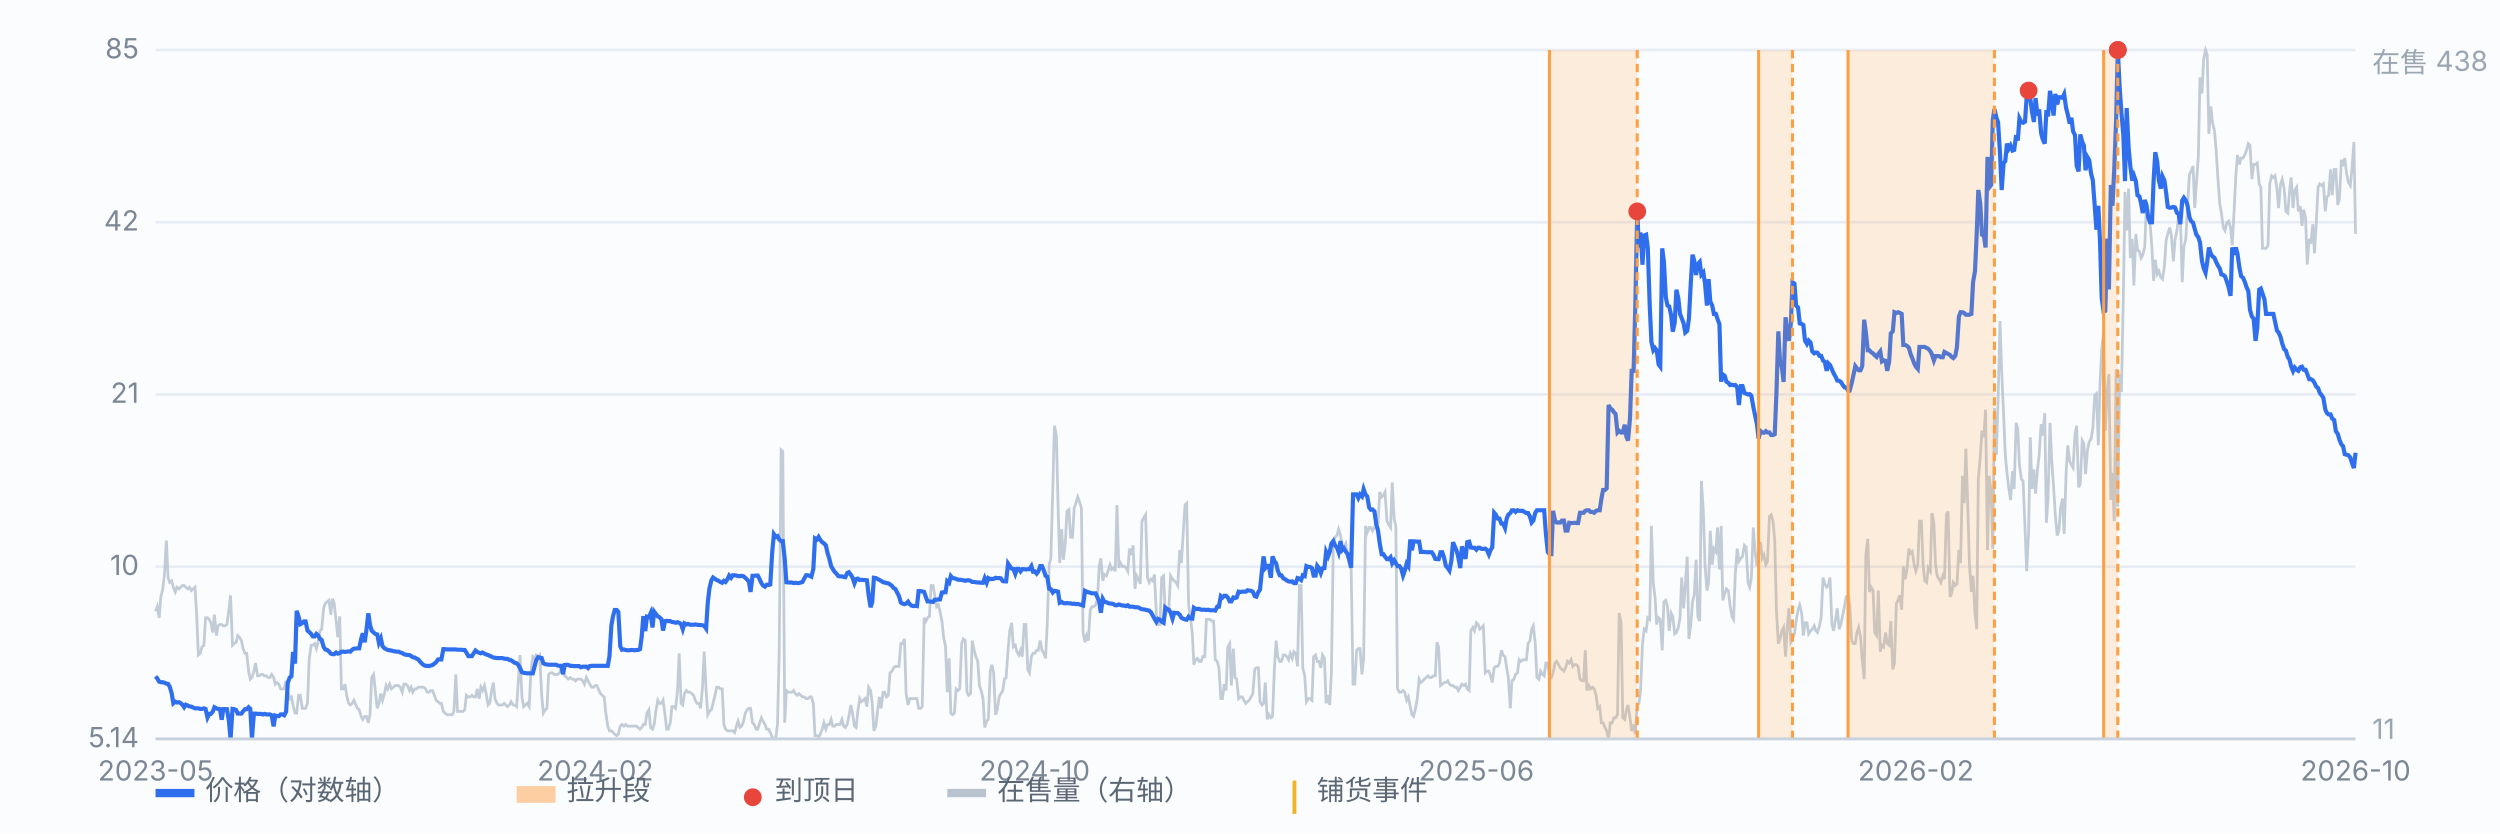
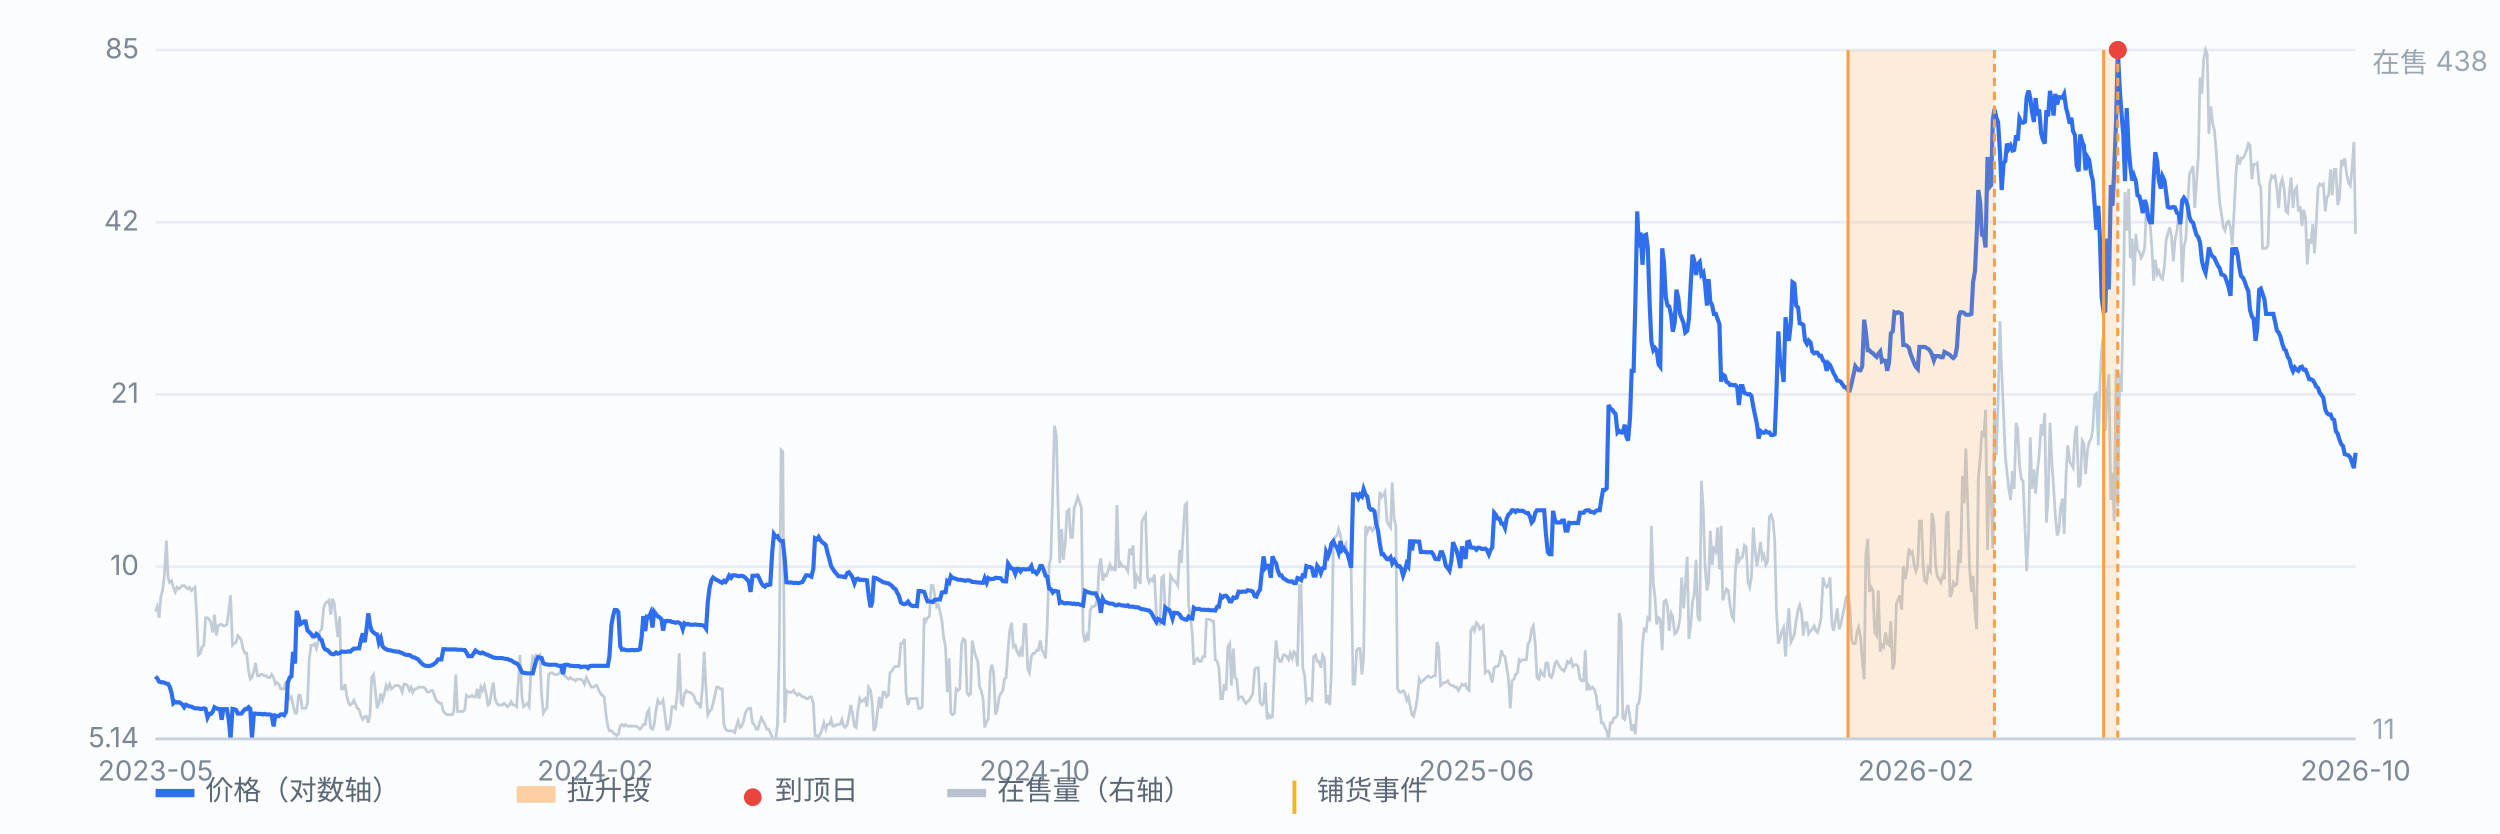
<svg xmlns="http://www.w3.org/2000/svg" viewBox="0 0 900 300" preserveAspectRatio="xMidYMid meet" style="width:100%;max-width:900px;height:auto;display:block" font-family="-apple-system,Segoe UI,Microsoft YaHei,sans-serif" font-size="10">
  <rect x="0" y="0" width="900" height="300" fill="#fbfcfe" />
  <line x1="56" y1="266.0" x2="848" y2="266.0" stroke="#e8edf5" stroke-width="1" />
  <text x="50" y="269.0" text-anchor="end" fill="#7b8794">5.14</text>
  <line x1="56" y1="204.0" x2="848" y2="204.0" stroke="#e8edf5" stroke-width="1" />
  <text x="50" y="207.0" text-anchor="end" fill="#7b8794">10</text>
  <line x1="56" y1="142.0" x2="848" y2="142.0" stroke="#e8edf5" stroke-width="1" />
  <text x="50" y="145.0" text-anchor="end" fill="#7b8794">21</text>
  <line x1="56" y1="80.0" x2="848" y2="80.0" stroke="#e8edf5" stroke-width="1" />
  <text x="50" y="83.0" text-anchor="end" fill="#7b8794">42</text>
  <line x1="56" y1="18.0" x2="848" y2="18.0" stroke="#e8edf5" stroke-width="1" />
  <text x="50" y="21.0" text-anchor="end" fill="#7b8794">85</text>
  <path d="M56.0 220.1 L56.6 218.4 L57.3 222.4 L57.9 214.9 L58.6 212.0 L59.2 206.8 L59.9 194.6 L60.5 207.9 L61.1 209.7 L61.8 209.1 L62.4 211.4 L63.1 213.1 L63.7 211.4 L64.4 212.0 L65.0 211.4 L65.7 210.8 L66.3 210.8 L66.9 211.4 L67.6 212.0 L68.2 211.4 L68.9 212.6 L69.5 212.0 L70.2 211.4 L70.8 221.3 L71.4 235.8 L72.1 235.2 L72.7 232.9 L73.4 232.3 L74.0 222.4 L74.7 222.4 L75.3 223.0 L75.9 224.2 L76.6 227.7 L77.2 221.3 L77.9 228.8 L78.5 225.3 L79.2 224.8 L79.8 224.8 L80.4 225.3 L81.1 225.3 L81.7 224.8 L82.4 219.5 L83.0 214.3 L83.7 232.3 L84.3 231.7 L85.0 231.2 L85.6 228.8 L86.2 229.4 L86.9 230.6 L87.5 233.5 L88.2 235.2 L88.8 235.2 L89.5 241.6 L90.1 244.5 L90.7 243.9 L91.4 241.6 L92.0 238.7 L92.7 243.3 L93.3 243.3 L94.0 242.8 L94.6 242.8 L95.2 243.3 L95.9 243.3 L96.5 243.9 L97.2 243.9 L97.8 242.8 L98.5 243.9 L99.1 246.3 L99.7 245.7 L100.4 246.3 L101.0 248.0 L101.7 248.0 L102.3 248.0 L103.0 245.1 L103.6 249.2 L104.3 251.5 L104.9 250.9 L105.5 253.8 L106.2 256.7 L106.8 256.7 L107.5 250.3 L108.1 250.3 L108.8 255.0 L109.4 255.0 L110.0 255.0 L110.7 253.2 L111.3 237.5 L112.0 232.3 L112.6 232.3 L113.3 231.7 L113.9 233.5 L114.5 231.2 L115.2 227.1 L115.8 226.5 L116.5 219.0 L117.1 217.2 L117.8 216.6 L118.4 216.1 L119.1 221.3 L119.7 215.5 L120.3 217.2 L121.0 223.6 L121.6 229.4 L122.3 221.9 L122.9 248.0 L123.6 248.0 L124.2 246.3 L124.8 250.3 L125.5 253.2 L126.1 253.8 L126.8 253.2 L127.4 252.1 L128.1 253.8 L128.7 255.0 L129.3 255.5 L130.0 257.9 L130.6 259.0 L131.3 257.9 L131.9 257.9 L132.6 260.2 L133.2 257.3 L133.8 243.9 L134.5 242.8 L135.1 248.6 L135.8 255.0 L136.4 253.2 L137.1 249.7 L137.7 252.1 L138.4 249.7 L139.0 246.8 L139.6 248.0 L140.3 246.3 L140.9 248.0 L141.6 247.4 L142.2 246.8 L142.9 246.8 L143.5 246.8 L144.1 247.4 L144.8 249.2 L145.4 246.3 L146.1 246.3 L146.7 246.8 L147.4 248.6 L148.0 247.4 L148.6 249.2 L149.3 248.0 L149.9 248.0 L150.6 247.4 L151.2 247.4 L151.9 247.4 L152.5 247.4 L153.2 248.0 L153.8 249.2 L154.4 249.2 L155.1 248.6 L155.7 248.6 L156.4 250.3 L157.0 252.1 L157.7 252.6 L158.3 253.2 L158.9 253.2 L159.6 256.1 L160.2 256.7 L160.9 257.3 L161.5 257.3 L162.2 257.3 L162.8 257.3 L163.4 256.1 L164.1 242.8 L164.7 256.1 L165.4 256.1 L166.0 256.1 L166.7 256.1 L167.3 255.5 L167.9 250.3 L168.6 250.9 L169.2 250.9 L169.9 250.3 L170.5 250.9 L171.2 250.9 L171.8 248.0 L172.5 251.5 L173.1 247.4 L173.7 248.6 L174.4 246.8 L175.0 249.7 L175.7 253.8 L176.3 253.2 L177.0 248.6 L177.6 245.7 L178.2 251.5 L178.9 253.2 L179.5 253.8 L180.2 253.8 L180.8 253.8 L181.5 253.2 L182.1 253.8 L182.7 254.4 L183.4 253.8 L184.0 252.6 L184.7 253.8 L185.3 253.8 L186.0 254.4 L186.6 245.1 L187.2 235.8 L187.9 250.9 L188.5 254.4 L189.2 253.8 L189.8 253.2 L190.5 254.4 L191.1 242.2 L191.8 236.4 L192.4 237.0 L193.0 235.8 L193.7 236.4 L194.3 235.8 L195.0 250.3 L195.6 256.7 L196.3 255.5 L196.9 255.0 L197.5 242.8 L198.2 242.2 L198.8 242.2 L199.5 242.8 L200.1 242.8 L200.8 242.8 L201.4 242.2 L202.0 241.0 L202.7 242.2 L203.3 243.3 L204.0 243.9 L204.6 244.5 L205.3 243.9 L205.9 244.5 L206.6 244.5 L207.2 245.1 L207.8 244.5 L208.5 244.5 L209.1 244.5 L209.8 245.1 L210.4 246.3 L211.1 243.9 L211.7 245.1 L212.3 246.3 L213.0 247.4 L213.6 247.4 L214.3 246.8 L214.9 246.8 L215.6 248.6 L216.2 249.7 L216.8 250.3 L217.5 250.9 L218.1 256.7 L218.8 261.4 L219.4 263.1 L220.1 263.1 L220.7 263.7 L221.3 264.3 L222.0 264.8 L222.6 264.3 L223.3 261.4 L223.9 260.8 L224.6 261.4 L225.2 260.8 L225.9 261.4 L226.5 261.4 L227.1 261.4 L227.8 261.4 L228.4 261.4 L229.1 261.4 L229.7 261.9 L230.4 262.5 L231.0 261.9 L231.6 260.8 L232.3 260.8 L232.9 256.7 L233.6 255.5 L234.2 261.9 L234.9 262.5 L235.5 260.8 L236.1 256.1 L236.8 252.1 L237.4 253.2 L238.1 253.2 L238.7 252.1 L239.4 257.3 L240.0 262.5 L240.6 262.5 L241.3 260.2 L241.9 254.4 L242.6 254.4 L243.2 255.0 L243.9 248.6 L244.5 235.2 L245.2 253.2 L245.8 253.8 L246.4 249.7 L247.1 248.6 L247.7 249.2 L248.4 249.2 L249.0 249.7 L249.7 250.3 L250.3 252.1 L250.9 253.2 L251.6 253.2 L252.2 255.0 L252.9 247.4 L253.5 234.6 L254.2 248.6 L254.8 257.3 L255.4 256.1 L256.1 255.5 L256.7 253.2 L257.4 250.3 L258.0 247.4 L258.7 247.4 L259.3 248.0 L260.0 248.0 L260.6 260.8 L261.2 262.5 L261.9 263.1 L262.5 263.1 L263.2 263.1 L263.8 263.1 L264.5 263.7 L265.1 261.4 L265.7 259.6 L266.4 261.9 L267.0 261.4 L267.7 259.6 L268.3 256.7 L269.0 255.5 L269.6 255.0 L270.2 255.0 L270.9 260.2 L271.5 260.8 L272.2 262.5 L272.8 262.5 L273.5 260.2 L274.1 258.4 L274.7 259.6 L275.4 260.8 L276.0 262.5 L276.7 262.5 L277.3 263.7 L278.0 265.4 L278.6 266.0 L279.3 265.4 L279.9 260.8 L280.5 235.2 L281.2 162.0 L281.8 162.6 L282.5 260.2 L283.1 248.6 L283.8 249.2 L284.4 249.2 L285.0 249.2 L285.7 248.6 L286.3 249.7 L287.0 250.3 L287.6 249.7 L288.3 250.3 L288.9 250.9 L289.5 250.9 L290.2 251.5 L290.8 251.5 L291.5 250.9 L292.1 250.9 L292.8 253.2 L293.4 264.8 L294.1 264.8 L294.7 265.4 L295.3 264.3 L296.0 262.5 L296.6 260.2 L297.3 262.5 L297.9 260.8 L298.6 260.8 L299.2 259.0 L299.8 261.4 L300.5 261.4 L301.1 260.8 L301.8 260.8 L302.4 260.8 L303.1 259.0 L303.7 261.4 L304.3 261.9 L305.0 260.8 L305.6 257.9 L306.3 253.8 L306.9 256.7 L307.6 261.4 L308.2 261.9 L308.8 256.1 L309.5 251.5 L310.1 252.6 L310.8 252.1 L311.4 251.5 L312.1 254.4 L312.7 247.4 L313.4 248.6 L314.0 253.2 L314.6 263.1 L315.3 261.4 L315.9 256.1 L316.6 250.9 L317.2 255.0 L317.9 249.2 L318.5 249.2 L319.1 250.9 L319.8 250.3 L320.4 242.2 L321.1 241.6 L321.7 240.4 L322.4 239.9 L323.0 239.9 L323.6 239.9 L324.3 231.7 L324.9 231.7 L325.6 230.0 L326.2 249.7 L326.9 253.8 L327.5 251.5 L328.1 251.5 L328.8 251.5 L329.4 251.5 L330.1 251.5 L330.7 255.0 L331.4 255.0 L332.0 254.4 L332.7 222.4 L333.3 223.6 L333.9 222.4 L334.6 221.9 L335.2 210.8 L335.9 210.8 L336.5 214.3 L337.2 218.4 L337.8 217.8 L338.4 220.1 L339.1 223.6 L339.7 229.4 L340.4 232.9 L341.0 249.2 L341.7 237.0 L342.3 256.7 L342.9 257.3 L343.6 256.7 L344.2 248.0 L344.9 248.6 L345.5 248.0 L346.2 231.7 L346.8 230.0 L347.5 230.6 L348.1 249.2 L348.7 250.3 L349.4 249.7 L350.0 230.6 L350.7 234.1 L351.3 236.4 L352.0 238.1 L352.6 246.8 L353.2 248.6 L353.9 251.5 L354.5 261.9 L355.2 259.6 L355.8 259.0 L356.5 241.6 L357.1 239.3 L357.7 242.2 L358.4 257.3 L359.0 255.5 L359.7 250.9 L360.3 249.7 L361.0 248.6 L361.6 244.5 L362.2 243.9 L362.9 234.1 L363.5 227.1 L364.2 224.2 L364.8 232.9 L365.5 232.3 L366.1 234.6 L366.8 235.8 L367.4 234.1 L368.0 236.4 L368.7 224.8 L369.3 224.8 L370.0 241.0 L370.6 242.2 L371.3 236.4 L371.9 235.2 L372.5 235.2 L373.2 234.1 L373.8 234.1 L374.5 230.6 L375.1 234.1 L375.8 235.2 L376.4 237.0 L377.0 224.8 L377.7 203.3 L378.3 201.0 L379.0 176.6 L379.6 153.3 L380.3 156.8 L380.9 181.8 L381.5 202.7 L382.2 190.5 L382.8 201.5 L383.5 195.7 L384.1 184.1 L384.8 183.5 L385.4 193.4 L386.1 193.4 L386.7 182.9 L387.3 181.2 L388.0 178.9 L388.6 180.6 L389.3 182.9 L389.9 227.7 L390.6 231.2 L391.2 228.8 L391.8 230.6 L392.5 219.5 L393.1 218.4 L393.8 218.4 L394.4 217.8 L395.1 215.5 L395.7 203.9 L396.3 201.0 L397.0 209.1 L397.6 206.8 L398.3 207.3 L398.9 205.6 L399.6 203.3 L400.2 205.0 L400.9 204.4 L401.5 205.6 L402.1 181.8 L402.8 204.4 L403.4 202.7 L404.1 203.9 L404.7 203.9 L405.4 204.4 L406.0 205.6 L406.6 197.5 L407.3 199.8 L407.9 196.3 L408.6 212.0 L409.2 207.3 L409.9 208.5 L410.5 210.2 L411.1 187.6 L411.8 186.4 L412.4 185.3 L413.1 207.9 L413.7 209.7 L414.4 208.5 L415.0 209.1 L415.6 206.8 L416.3 221.3 L416.9 224.8 L417.6 224.8 L418.2 207.9 L418.9 207.3 L419.5 221.9 L420.2 219.5 L420.8 219.0 L421.4 207.3 L422.1 208.5 L422.7 209.1 L423.4 209.7 L424.0 210.8 L424.7 198.0 L425.3 202.7 L425.9 192.8 L426.6 181.8 L427.2 181.2 L427.9 217.8 L428.5 221.9 L429.2 227.7 L429.8 239.3 L430.4 237.5 L431.1 237.0 L431.7 238.1 L432.4 238.1 L433.0 236.4 L433.7 236.4 L434.3 223.0 L435.0 223.0 L435.6 223.0 L436.2 223.6 L436.9 223.6 L437.5 237.5 L438.2 238.1 L438.8 240.4 L439.5 251.5 L440.1 251.5 L440.7 246.3 L441.4 248.6 L442.0 232.9 L442.7 231.7 L443.3 246.8 L444.0 233.5 L444.6 243.9 L445.2 244.5 L445.9 251.5 L446.5 250.9 L447.2 250.9 L447.8 252.1 L448.5 253.2 L449.1 252.6 L449.7 252.1 L450.4 250.9 L451.0 249.7 L451.7 241.0 L452.3 240.4 L453.0 240.4 L453.6 252.6 L454.3 253.8 L454.9 253.2 L455.5 245.7 L456.2 259.0 L456.8 257.3 L457.5 258.4 L458.1 257.9 L458.8 240.4 L459.4 230.6 L460.0 236.4 L460.7 238.1 L461.3 238.1 L462.0 235.8 L462.6 235.8 L463.3 236.4 L463.9 237.5 L464.5 235.2 L465.2 237.0 L465.8 234.6 L466.5 235.2 L467.1 239.9 L467.8 210.8 L468.4 210.8 L469.0 240.4 L469.7 243.3 L470.3 252.6 L471.0 251.5 L471.6 251.5 L472.3 252.1 L472.9 236.4 L473.6 235.8 L474.2 238.1 L474.8 238.1 L475.5 240.4 L476.1 235.8 L476.8 237.0 L477.4 253.2 L478.1 250.3 L478.7 253.8 L479.3 242.2 L480.0 195.1 L480.6 193.4 L481.3 192.8 L481.9 190.5 L482.6 192.8 L483.2 198.0 L483.8 196.9 L484.5 195.7 L485.1 200.4 L485.8 201.5 L486.4 203.9 L487.1 246.3 L487.7 246.3 L488.4 234.1 L489.0 233.5 L489.6 233.5 L490.3 242.8 L490.9 237.0 L491.6 189.3 L492.2 191.7 L492.9 189.9 L493.5 189.9 L494.1 191.1 L494.8 189.9 L495.4 188.2 L496.1 188.2 L496.7 177.1 L497.4 178.9 L498.0 178.3 L498.6 177.1 L499.3 187.6 L499.9 188.8 L500.6 189.9 L501.2 173.7 L501.9 187.0 L502.5 189.3 L503.1 248.0 L503.8 249.2 L504.4 249.2 L505.1 248.6 L505.7 249.2 L506.4 252.1 L507.0 250.9 L507.7 254.4 L508.3 257.3 L508.9 257.9 L509.6 255.0 L510.2 251.5 L510.9 244.5 L511.5 245.7 L512.2 245.1 L512.8 244.5 L513.4 243.9 L514.1 243.3 L514.7 243.9 L515.4 243.9 L516.0 243.3 L516.7 243.3 L517.3 231.2 L517.9 232.9 L518.6 246.8 L519.2 246.3 L519.9 245.7 L520.5 245.7 L521.2 245.1 L521.8 246.3 L522.5 246.8 L523.1 246.8 L523.7 247.4 L524.4 247.4 L525.0 248.6 L525.7 247.4 L526.3 246.3 L527.0 246.8 L527.6 246.3 L528.2 248.0 L528.9 248.6 L529.5 227.1 L530.2 225.9 L530.8 227.1 L531.5 224.2 L532.1 224.8 L532.7 226.5 L533.4 225.9 L534.0 225.3 L534.7 242.2 L535.3 241.6 L536.0 241.6 L536.6 243.3 L537.2 245.7 L537.9 240.4 L538.5 239.9 L539.2 239.9 L539.8 238.7 L540.5 234.1 L541.1 235.8 L541.8 236.4 L542.4 240.4 L543.0 243.9 L543.7 255.0 L544.3 245.1 L545.0 244.5 L545.6 242.8 L546.3 242.2 L546.9 237.5 L547.5 238.1 L548.2 237.5 L548.8 237.5 L549.5 237.5 L550.1 231.7 L550.8 230.6 L551.4 226.5 L552.0 225.3 L552.7 231.7 L553.3 243.9 L554.0 244.5 L554.6 241.6 L555.3 242.8 L555.9 243.3 L556.5 238.7 L557.2 238.7 L557.8 243.3 L558.5 243.9 L559.1 242.2 L559.8 238.7 L560.4 238.1 L561.1 239.3 L561.7 240.4 L562.3 241.0 L563.0 241.6 L563.6 240.4 L564.3 238.1 L564.9 238.7 L565.6 237.5 L566.2 239.9 L566.8 239.3 L567.5 239.3 L568.1 239.9 L568.8 244.5 L569.4 245.1 L570.1 245.1 L570.7 234.1 L571.3 248.6 L572.0 246.8 L572.6 248.0 L573.3 247.4 L573.9 248.0 L574.6 250.3 L575.2 255.0 L575.9 254.4 L576.5 260.2 L577.1 260.2 L577.8 261.9 L578.4 263.1 L579.1 266.0 L579.7 260.2 L580.4 260.2 L581.0 258.4 L581.6 258.4 L582.3 257.3 L582.9 220.7 L583.6 224.2 L584.2 258.4 L584.9 259.0 L585.5 255.5 L586.1 253.8 L586.8 258.4 L587.4 263.1 L588.1 260.8 L588.7 264.3 L589.4 253.8 L590.0 253.2 L590.6 248.6 L591.3 231.7 L591.9 226.5 L592.6 227.1 L593.2 222.4 L593.9 223.0 L594.5 189.3 L595.2 210.2 L595.8 214.9 L596.4 224.8 L597.1 222.4 L597.7 223.0 L598.4 234.1 L599.0 216.6 L599.7 216.1 L600.3 218.4 L600.9 227.1 L601.6 220.7 L602.2 221.9 L602.9 228.2 L603.5 227.7 L604.2 225.9 L604.8 222.4 L605.4 207.9 L606.1 219.0 L606.7 210.8 L607.4 200.4 L608.0 230.0 L608.7 224.8 L609.3 216.6 L609.9 214.3 L610.6 201.5 L611.2 221.9 L611.9 223.6 L612.5 173.1 L613.2 184.1 L613.8 203.3 L614.5 212.6 L615.1 209.7 L615.7 191.1 L616.4 203.3 L617.0 197.5 L617.7 198.6 L618.3 189.9 L619.0 205.0 L619.6 189.3 L620.2 216.1 L620.9 213.7 L621.5 212.0 L622.2 212.6 L622.8 217.8 L623.5 221.9 L624.1 223.0 L624.7 206.8 L625.4 197.5 L626.0 202.1 L626.7 201.0 L627.3 200.4 L628.0 196.3 L628.6 196.9 L629.3 209.7 L629.9 211.4 L630.5 207.9 L631.2 189.9 L631.8 198.0 L632.5 203.9 L633.1 199.8 L633.8 195.1 L634.4 201.0 L635.0 199.8 L635.7 203.3 L636.3 202.1 L637.0 185.9 L637.6 185.3 L638.3 187.6 L638.9 194.6 L639.5 219.5 L640.2 231.7 L640.8 230.0 L641.5 227.1 L642.1 225.9 L642.8 236.4 L643.4 225.9 L644.0 219.0 L644.7 231.2 L645.3 230.0 L646.0 228.2 L646.6 223.6 L647.3 219.5 L647.9 217.8 L648.6 220.7 L649.2 228.8 L649.8 224.2 L650.5 224.2 L651.1 228.2 L651.8 227.1 L652.4 226.5 L653.1 225.3 L653.7 227.1 L654.3 227.7 L655.0 225.3 L655.6 222.4 L656.3 207.9 L656.9 210.2 L657.6 211.4 L658.2 210.8 L658.8 207.9 L659.5 224.8 L660.1 227.1 L660.8 223.0 L661.4 219.0 L662.1 226.5 L662.7 224.8 L663.4 221.3 L664.0 218.4 L664.6 214.9 L665.3 214.3 L665.9 217.8 L666.6 230.6 L667.2 231.7 L667.9 231.7 L668.5 227.7 L669.1 225.9 L669.8 229.4 L670.4 237.5 L671.1 244.5 L671.7 199.8 L672.4 194.0 L673.0 213.1 L673.6 211.4 L674.3 212.6 L674.9 227.7 L675.6 228.8 L676.2 212.6 L676.9 234.6 L677.5 232.3 L678.1 232.9 L678.8 227.7 L679.4 231.7 L680.1 232.3 L680.7 223.6 L681.4 241.0 L682.0 238.7 L682.7 217.2 L683.3 216.1 L683.9 214.3 L684.6 219.5 L685.2 203.9 L685.9 208.5 L686.5 205.0 L687.2 197.5 L687.8 199.2 L688.4 198.6 L689.1 203.3 L689.7 205.6 L690.4 203.3 L691.0 187.6 L691.7 187.6 L692.3 203.3 L692.9 209.1 L693.6 209.7 L694.2 204.4 L694.9 205.6 L695.5 184.7 L696.2 188.2 L696.8 203.3 L697.4 207.3 L698.1 208.5 L698.7 209.7 L699.4 207.3 L700.0 208.5 L700.7 185.3 L701.3 184.1 L702.0 214.9 L702.6 213.7 L703.2 209.7 L703.9 210.8 L704.5 210.2 L705.2 198.0 L705.8 202.7 L706.5 171.3 L707.1 181.2 L707.7 161.5 L708.4 182.4 L709.0 203.3 L709.7 213.1 L710.3 207.3 L711.0 220.7 L711.6 226.5 L712.2 172.5 L712.9 164.4 L713.5 155.1 L714.2 157.4 L714.8 147.5 L715.5 198.0 L716.1 171.3 L716.8 177.1 L717.4 197.5 L718.0 146.9 L718.7 163.8 L719.3 144.0 L720.0 115.6 L720.6 133.6 L721.3 149.3 L721.9 163.8 L722.5 170.2 L723.2 176.0 L723.8 180.0 L724.5 169.6 L725.1 176.0 L725.8 152.2 L726.4 154.5 L727.0 167.3 L727.7 172.5 L728.3 173.1 L729.0 189.9 L729.6 205.6 L730.3 191.7 L730.9 157.4 L731.5 176.0 L732.2 169.0 L732.8 177.7 L733.5 169.0 L734.1 163.8 L734.8 152.7 L735.4 156.8 L736.1 148.7 L736.7 188.2 L737.3 179.5 L738.0 152.2 L738.6 165.5 L739.3 175.4 L739.9 185.3 L740.6 192.8 L741.2 191.1 L741.8 182.9 L742.5 179.5 L743.1 192.2 L743.8 170.2 L744.4 160.3 L745.1 166.1 L745.7 167.3 L746.3 168.4 L747.0 156.2 L747.6 153.3 L748.3 175.4 L748.9 174.2 L749.6 158.6 L750.2 159.7 L750.8 170.7 L751.5 162.0 L752.1 159.1 L752.8 158.0 L753.4 154.5 L754.1 142.3 L754.7 141.7 L755.4 160.3 L756.0 138.2 L756.6 126.0 L757.3 119.6 L757.9 155.1 L758.6 140.5 L759.2 134.7 L759.9 180.0 L760.5 170.2 L761.1 187.6 L761.8 133.0 L762.4 182.4 L763.1 134.7 L763.7 141.1 L764.4 106.9 L765.0 69.1 L765.6 83.0 L766.3 67.9 L766.9 92.9 L767.6 86.0 L768.2 102.8 L768.9 84.2 L769.5 90.0 L770.2 90.6 L770.8 92.9 L771.4 91.8 L772.1 88.9 L772.7 74.3 L773.4 78.4 L774.0 80.1 L774.7 89.4 L775.3 101.1 L775.9 93.5 L776.6 98.7 L777.2 97.6 L777.9 99.9 L778.5 100.5 L779.2 95.8 L779.8 86.5 L780.4 84.2 L781.1 81.9 L781.7 84.8 L782.4 94.1 L783.0 86.5 L783.7 83.0 L784.3 77.8 L784.9 76.7 L785.6 101.6 L786.2 88.9 L786.9 86.0 L787.5 74.3 L788.2 62.7 L788.8 61.6 L789.5 59.8 L790.1 74.9 L790.7 66.2 L791.4 56.3 L792.0 27.9 L792.7 33.7 L793.3 21.5 L794.0 18.0 L794.6 19.7 L795.2 48.2 L795.9 38.3 L796.5 44.1 L797.2 47.0 L797.8 54.0 L798.5 65.0 L799.1 73.2 L799.7 76.7 L800.4 81.9 L801.0 83.0 L801.7 80.1 L802.3 79.6 L803.0 81.9 L803.6 88.3 L804.3 75.5 L804.9 63.3 L805.5 55.8 L806.2 59.2 L806.8 56.9 L807.5 56.9 L808.1 55.8 L808.8 54.0 L809.4 51.7 L810.0 52.3 L810.7 64.5 L811.3 59.2 L812.0 59.2 L812.6 58.7 L813.3 66.2 L813.9 67.4 L814.5 89.4 L815.2 89.4 L815.8 89.4 L816.5 88.3 L817.1 66.2 L817.8 63.3 L818.4 63.9 L819.0 63.3 L819.7 67.9 L820.3 74.9 L821.0 66.2 L821.6 64.5 L822.3 67.9 L822.9 76.1 L823.6 76.7 L824.2 69.1 L824.8 63.9 L825.5 74.9 L826.1 68.5 L826.8 67.4 L827.4 76.1 L828.1 74.3 L828.7 81.3 L829.3 75.5 L830.0 78.4 L830.6 95.2 L831.3 86.0 L831.9 87.7 L832.6 80.7 L833.2 91.2 L833.8 81.3 L834.5 67.4 L835.1 66.2 L835.8 66.8 L836.4 66.2 L837.1 76.1 L837.7 70.9 L838.3 70.3 L839.0 61.0 L839.6 70.3 L840.3 61.0 L840.9 61.0 L841.6 73.8 L842.2 71.4 L842.9 57.5 L843.5 59.8 L844.1 56.9 L844.8 62.7 L845.4 65.6 L846.1 66.8 L846.7 61.0 L847.4 51.1 L848.0 84.2" fill="none" stroke="#b9c3cf" stroke-width="1" opacity="0.85" />
  <text x="854" y="26" fill="#9aa6b2">在售 438</text>
  <text x="854" y="266" fill="#9aa6b2">11</text>
  <path d="M56.0 243.5 L56.6 244.2 L57.3 245.4 L57.9 245.6 L58.6 245.6 L59.2 245.8 L59.9 246.1 L60.5 246.2 L61.1 247.2 L61.8 249.6 L62.4 253.2 L63.1 252.6 L63.7 252.9 L64.4 252.8 L65.0 253.1 L65.7 253.7 L66.3 254.6 L66.9 253.7 L67.6 254.0 L68.2 254.3 L68.9 254.4 L69.5 254.7 L70.2 255.0 L70.8 255.0 L71.4 255.0 L72.1 255.2 L72.7 255.2 L73.4 255.0 L74.0 255.2 L74.7 258.3 L75.3 257.0 L75.9 257.0 L76.6 256.2 L77.2 254.6 L77.9 255.0 L78.5 255.2 L79.2 255.3 L79.8 259.1 L80.4 255.3 L81.1 255.3 L81.7 255.3 L82.4 259.5 L83.0 266.0 L83.7 255.2 L84.3 255.3 L85.0 255.6 L85.6 256.9 L86.2 256.9 L86.9 256.9 L87.5 256.1 L88.2 255.3 L88.8 255.3 L89.5 254.6 L90.1 255.2 L90.7 265.8 L91.4 256.9 L92.0 256.9 L92.7 257.0 L93.3 257.0 L94.0 257.0 L94.6 257.2 L95.2 257.0 L95.9 257.2 L96.5 257.2 L97.2 257.2 L97.8 257.5 L98.5 261.5 L99.1 257.6 L99.7 257.8 L100.4 257.8 L101.0 257.2 L101.7 257.2 L102.3 257.5 L103.0 256.2 L103.6 245.8 L104.3 243.9 L104.9 243.5 L105.5 234.7 L106.2 238.9 L106.8 219.9 L107.5 222.0 L108.1 224.7 L108.8 224.3 L109.4 223.7 L110.0 223.7 L110.7 227.0 L111.3 227.5 L112.0 228.2 L112.6 229.1 L113.3 229.1 L113.9 228.2 L114.5 228.7 L115.2 230.0 L115.8 230.4 L116.5 232.9 L117.1 233.8 L117.8 234.0 L118.4 234.5 L119.1 235.3 L119.7 235.5 L120.3 235.5 L121.0 234.9 L121.6 235.3 L122.3 235.1 L122.9 234.6 L123.6 234.6 L124.2 234.7 L124.8 234.6 L125.5 234.5 L126.1 234.6 L126.8 233.9 L127.4 233.5 L128.1 233.5 L128.7 233.4 L129.3 233.4 L130.0 230.1 L130.6 228.0 L131.3 231.2 L131.9 226.9 L132.6 220.8 L133.2 225.0 L133.8 227.0 L134.5 227.7 L135.1 228.2 L135.8 228.4 L136.4 231.4 L137.1 229.8 L137.7 232.6 L138.4 233.4 L139.0 233.7 L139.6 234.0 L140.3 234.1 L140.9 234.2 L141.6 234.4 L142.2 234.5 L142.9 234.6 L143.5 234.6 L144.1 234.9 L144.8 235.1 L145.4 235.5 L146.1 235.7 L146.7 235.8 L147.4 235.8 L148.0 236.2 L148.6 236.6 L149.3 236.7 L149.9 237.1 L150.6 237.4 L151.2 238.2 L151.9 238.9 L152.5 239.4 L153.2 239.7 L153.8 239.7 L154.4 239.8 L155.1 239.6 L155.7 239.4 L156.4 238.9 L157.0 238.4 L157.7 237.4 L158.3 237.4 L158.9 237.4 L159.6 233.7 L160.2 233.7 L160.9 233.8 L161.5 233.8 L162.2 233.8 L162.8 233.8 L163.4 233.8 L164.1 233.8 L164.7 233.9 L165.4 233.9 L166.0 233.9 L166.7 234.0 L167.3 234.0 L167.9 234.9 L168.6 236.2 L169.2 236.2 L169.9 236.2 L170.5 235.2 L171.2 234.2 L171.8 234.7 L172.5 235.0 L173.1 235.2 L173.7 234.9 L174.4 235.3 L175.0 235.6 L175.7 235.8 L176.3 236.1 L177.0 236.4 L177.6 236.7 L178.2 236.8 L178.9 236.9 L179.5 236.9 L180.2 236.9 L180.8 236.9 L181.5 237.1 L182.1 237.2 L182.7 237.2 L183.4 237.6 L184.0 237.7 L184.7 238.2 L185.3 238.6 L186.0 238.8 L186.6 239.4 L187.2 240.5 L187.9 242.0 L188.5 242.2 L189.2 242.3 L189.8 242.4 L190.5 242.4 L191.1 242.4 L191.8 242.4 L192.4 240.1 L193.0 237.8 L193.7 236.6 L194.3 236.7 L195.0 236.9 L195.6 238.8 L196.3 239.1 L196.9 239.2 L197.5 239.3 L198.2 239.3 L198.8 239.3 L199.5 239.3 L200.1 239.3 L200.8 239.6 L201.4 239.7 L202.0 239.7 L202.7 242.7 L203.3 239.4 L204.0 239.3 L204.6 239.4 L205.3 239.7 L205.9 239.7 L206.6 239.8 L207.2 239.8 L207.8 239.8 L208.5 239.8 L209.1 240.2 L209.8 240.0 L210.4 240.0 L211.1 240.0 L211.7 240.5 L212.3 239.8 L213.0 239.7 L213.6 239.7 L214.3 239.7 L214.9 239.7 L215.6 239.7 L216.2 239.7 L216.8 239.7 L217.5 239.7 L218.1 239.7 L218.8 239.7 L219.4 236.3 L220.1 225.1 L220.7 221.8 L221.3 219.6 L222.0 219.6 L222.6 220.3 L223.3 232.7 L223.9 233.9 L224.6 233.8 L225.2 234.0 L225.9 234.1 L226.5 234.1 L227.1 234.0 L227.8 234.0 L228.4 234.1 L229.1 234.0 L229.7 234.0 L230.4 233.7 L231.0 229.3 L231.6 221.8 L232.3 227.2 L232.9 222.0 L233.6 222.2 L234.2 220.8 L234.9 225.9 L235.5 220.2 L236.1 221.0 L236.8 221.9 L237.4 222.2 L238.1 222.9 L238.7 227.0 L239.4 223.6 L240.0 223.5 L240.6 223.6 L241.3 223.6 L241.9 223.9 L242.6 224.0 L243.2 224.2 L243.9 224.0 L244.5 224.2 L245.2 224.7 L245.8 226.5 L246.4 224.4 L247.1 224.8 L247.7 224.6 L248.4 224.9 L249.0 224.9 L249.7 224.9 L250.3 224.8 L250.9 224.9 L251.6 225.0 L252.2 225.0 L252.9 225.1 L253.5 225.3 L254.2 226.3 L254.8 216.9 L255.4 211.8 L256.1 208.9 L256.7 207.9 L257.4 208.4 L258.0 208.8 L258.7 209.1 L259.3 209.5 L260.0 209.8 L260.6 209.1 L261.2 209.5 L261.9 208.5 L262.5 207.2 L263.2 208.0 L263.8 207.1 L264.5 207.1 L265.1 207.2 L265.7 207.4 L266.4 207.4 L267.0 207.3 L267.7 207.5 L268.3 208.0 L269.0 208.7 L269.6 209.4 L270.2 213.1 L270.9 207.3 L271.5 207.3 L272.2 207.2 L272.8 207.2 L273.5 208.6 L274.1 209.9 L274.7 210.8 L275.4 211.2 L276.0 210.5 L276.7 210.6 L277.3 210.4 L278.0 198.7 L278.6 192.3 L279.3 193.3 L279.9 193.0 L280.5 194.2 L281.2 194.8 L281.8 194.8 L282.5 201.2 L283.1 209.6 L283.8 209.7 L284.4 209.7 L285.0 209.7 L285.7 209.9 L286.3 209.8 L287.0 209.9 L287.6 209.9 L288.3 209.7 L288.9 209.5 L289.5 208.3 L290.2 207.1 L290.8 207.1 L291.5 207.3 L292.1 207.6 L292.8 204.8 L293.4 193.8 L294.1 194.2 L294.7 193.3 L295.3 194.4 L296.0 195.2 L296.6 195.6 L297.3 196.3 L297.9 199.0 L298.6 201.3 L299.2 203.8 L299.8 204.8 L300.5 205.9 L301.1 206.5 L301.8 207.4 L302.4 207.5 L303.1 207.5 L303.7 207.7 L304.3 207.8 L305.0 206.3 L305.6 206.0 L306.3 206.9 L306.9 207.9 L307.6 210.0 L308.2 208.5 L308.8 208.3 L309.5 208.8 L310.1 208.7 L310.8 208.8 L311.4 208.8 L312.1 208.9 L312.7 214.2 L313.4 218.6 L314.0 216.7 L314.6 208.0 L315.3 208.1 L315.9 208.4 L316.6 208.8 L317.2 209.1 L317.9 209.6 L318.5 209.7 L319.1 209.9 L319.8 210.0 L320.4 210.4 L321.1 210.9 L321.7 211.7 L322.4 212.1 L323.0 213.4 L323.6 214.5 L324.3 216.9 L324.9 217.3 L325.6 217.5 L326.2 217.3 L326.9 216.6 L327.5 217.5 L328.1 218.0 L328.8 218.2 L329.4 218.1 L330.1 218.2 L330.7 212.8 L331.4 212.8 L332.0 212.9 L332.7 213.1 L333.3 214.9 L333.9 216.5 L334.6 216.5 L335.2 216.6 L335.9 216.7 L336.5 215.9 L337.2 215.9 L337.8 215.8 L338.4 215.8 L339.1 213.3 L339.7 213.2 L340.4 213.2 L341.0 209.2 L341.7 209.8 L342.3 207.4 L342.9 208.1 L343.6 208.2 L344.2 208.4 L344.9 208.7 L345.5 208.7 L346.2 208.8 L346.8 208.9 L347.5 209.1 L348.1 208.9 L348.7 208.9 L349.4 209.1 L350.0 209.5 L350.7 209.5 L351.3 209.6 L352.0 209.7 L352.6 209.7 L353.2 209.8 L353.9 209.8 L354.5 208.1 L355.2 209.8 L355.8 208.1 L356.5 208.5 L357.1 208.4 L357.7 208.4 L358.4 208.0 L359.0 208.1 L359.7 208.1 L360.3 208.2 L361.0 209.2 L361.6 209.3 L362.2 209.3 L362.9 202.9 L363.5 203.8 L364.2 204.7 L364.8 204.8 L365.5 206.6 L366.1 204.8 L366.8 204.8 L367.4 205.7 L368.0 204.9 L368.7 204.9 L369.3 205.0 L370.0 204.9 L370.6 204.9 L371.3 203.8 L371.9 205.8 L372.5 205.7 L373.2 206.5 L373.8 205.7 L374.5 203.8 L375.1 203.8 L375.8 205.4 L376.4 207.3 L377.0 207.6 L377.7 211.9 L378.3 212.1 L379.0 213.3 L379.6 212.7 L380.3 212.8 L380.9 213.0 L381.5 217.0 L382.2 216.7 L382.8 217.1 L383.5 217.2 L384.1 217.1 L384.8 217.2 L385.4 217.2 L386.1 217.4 L386.7 217.3 L387.3 217.5 L388.0 217.4 L388.6 217.6 L389.3 217.8 L389.9 218.0 L390.6 212.7 L391.2 213.0 L391.8 213.2 L392.5 213.4 L393.1 213.6 L393.8 213.6 L394.4 213.6 L395.1 215.1 L395.7 216.5 L396.3 220.6 L397.0 215.6 L397.6 216.7 L398.3 216.8 L398.9 217.1 L399.6 217.3 L400.2 217.3 L400.9 217.5 L401.5 217.9 L402.1 217.9 L402.8 217.6 L403.4 217.8 L404.1 218.0 L404.7 218.0 L405.4 218.2 L406.0 217.9 L406.6 218.4 L407.3 218.4 L407.9 218.4 L408.6 218.6 L409.2 218.6 L409.9 218.7 L410.5 219.1 L411.1 219.3 L411.8 219.4 L412.4 219.5 L413.1 219.7 L413.7 219.8 L414.4 220.5 L415.0 221.6 L415.6 222.7 L416.3 223.9 L416.9 222.8 L417.6 223.1 L418.2 223.8 L418.9 224.2 L419.5 218.7 L420.2 219.3 L420.8 219.5 L421.4 220.5 L422.1 222.7 L422.7 220.6 L423.4 220.7 L424.0 220.7 L424.7 221.3 L425.3 222.4 L425.9 222.7 L426.6 223.0 L427.2 223.1 L427.9 222.0 L428.5 222.6 L429.2 222.7 L429.8 218.8 L430.4 219.2 L431.1 219.2 L431.7 219.2 L432.4 219.5 L433.0 219.5 L433.7 219.5 L434.3 219.6 L435.0 219.5 L435.6 219.7 L436.2 219.7 L436.9 219.7 L437.5 219.8 L438.2 218.4 L438.8 218.4 L439.5 214.6 L440.1 215.1 L440.7 214.5 L441.4 214.5 L442.0 215.1 L442.7 216.5 L443.3 216.5 L444.0 215.1 L444.6 215.3 L445.2 215.1 L445.9 213.0 L446.5 213.1 L447.2 213.0 L447.8 213.0 L448.5 213.0 L449.1 212.5 L449.7 212.6 L450.4 212.7 L451.0 213.0 L451.7 214.6 L452.3 214.8 L453.0 213.1 L453.6 212.3 L454.3 205.4 L454.9 200.3 L455.5 204.5 L456.2 203.7 L456.8 203.7 L457.5 208.0 L458.1 200.3 L458.8 202.0 L459.4 202.8 L460.0 205.4 L460.7 207.1 L461.3 207.1 L462.0 208.2 L462.6 208.5 L463.3 209.0 L463.9 209.3 L464.5 209.4 L465.2 209.3 L465.8 209.9 L466.5 209.9 L467.1 208.1 L467.8 208.3 L468.4 208.8 L469.0 207.1 L469.7 207.4 L470.3 203.8 L471.0 204.1 L471.6 204.1 L472.3 204.5 L472.9 207.2 L473.6 207.2 L474.2 203.7 L474.8 204.5 L475.5 206.3 L476.1 204.6 L476.8 204.5 L477.4 198.7 L478.1 200.3 L478.7 198.7 L479.3 195.7 L480.0 194.8 L480.6 196.3 L481.3 197.1 L481.9 198.8 L482.6 194.8 L483.2 198.0 L483.8 197.4 L484.5 198.6 L485.1 199.4 L485.8 201.9 L486.4 204.4 L487.1 178.0 L487.7 178.0 L488.4 178.0 L489.0 179.3 L489.6 178.0 L490.3 178.7 L490.9 176.1 L491.6 178.1 L492.2 178.7 L492.9 182.7 L493.5 183.5 L494.1 183.4 L494.8 184.1 L495.4 188.4 L496.1 191.1 L496.7 195.6 L497.4 199.5 L498.0 199.5 L498.6 200.4 L499.3 201.3 L499.9 201.3 L500.6 200.6 L501.2 202.8 L501.9 201.7 L502.5 202.7 L503.1 203.8 L503.8 203.8 L504.4 204.6 L505.1 207.2 L505.7 205.5 L506.4 202.9 L507.0 203.8 L507.7 194.2 L508.3 198.1 L508.9 194.9 L509.6 194.9 L510.2 195.0 L510.9 195.0 L511.5 198.7 L512.2 198.7 L512.8 198.7 L513.4 198.8 L514.1 198.8 L514.7 198.8 L515.4 198.8 L516.0 199.6 L516.7 201.2 L517.3 201.3 L517.9 201.3 L518.6 198.8 L519.2 198.8 L519.9 200.9 L520.5 203.7 L521.2 204.5 L521.8 205.4 L522.5 201.8 L523.1 195.2 L523.7 196.7 L524.4 198.3 L525.0 200.7 L525.7 204.5 L526.3 196.7 L527.0 199.1 L527.6 201.2 L528.2 195.2 L528.9 195.0 L529.5 197.1 L530.2 197.2 L530.8 197.2 L531.5 197.9 L532.1 197.2 L532.7 197.2 L533.4 197.6 L534.0 197.6 L534.7 197.5 L535.3 198.0 L536.0 199.6 L536.6 198.0 L537.2 197.1 L537.9 184.6 L538.5 185.3 L539.2 186.7 L539.8 186.7 L540.5 188.5 L541.1 188.5 L541.8 190.1 L542.4 186.7 L543.0 185.3 L543.7 184.7 L544.3 183.7 L545.0 183.7 L545.6 184.3 L546.3 183.7 L546.9 183.9 L547.5 183.9 L548.2 183.9 L548.8 184.3 L549.5 184.7 L550.1 184.7 L550.8 186.0 L551.4 188.1 L552.0 187.4 L552.7 184.6 L553.3 183.7 L554.0 183.7 L554.6 183.7 L555.3 183.7 L555.9 183.7 L556.5 191.8 L557.2 198.7 L557.8 199.5 L558.5 199.5 L559.1 183.9 L559.8 187.4 L560.4 188.1 L561.1 188.1 L561.7 188.1 L562.3 187.4 L563.0 187.4 L563.6 191.0 L564.3 191.0 L564.9 188.2 L565.6 188.3 L566.2 188.3 L566.8 188.2 L567.5 188.3 L568.1 188.3 L568.8 184.6 L569.4 184.6 L570.1 184.6 L570.7 183.9 L571.3 183.7 L572.0 183.7 L572.6 184.3 L573.3 184.3 L573.9 184.6 L574.6 183.9 L575.2 183.7 L575.9 183.7 L576.5 179.6 L577.1 176.4 L577.8 176.4 L578.4 175.8 L579.1 145.8 L579.7 147.0 L580.4 147.5 L581.0 148.4 L581.6 149.0 L582.3 155.7 L582.9 155.1 L583.6 155.7 L584.2 155.7 L584.9 152.9 L585.5 157.2 L586.1 158.6 L586.8 150.5 L587.4 133.5 L588.1 133.5 L588.7 110.0 L589.4 76.1 L590.0 89.1 L590.6 83.7 L591.3 95.3 L591.9 84.8 L592.6 84.5 L593.2 89.1 L593.9 110.0 L594.5 123.0 L595.2 126.1 L595.8 125.3 L596.4 126.1 L597.1 131.2 L597.7 132.0 L598.4 89.4 L599.0 94.2 L599.7 107.1 L600.3 110.0 L600.9 110.3 L601.6 113.4 L602.2 119.4 L602.9 116.1 L603.5 104.3 L604.2 107.4 L604.8 113.0 L605.4 114.5 L606.1 116.4 L606.7 119.7 L607.4 119.1 L608.0 114.8 L608.7 101.6 L609.3 91.7 L609.9 93.7 L610.6 99.0 L611.2 95.1 L611.9 94.3 L612.5 98.9 L613.2 98.1 L613.8 102.0 L614.5 110.0 L615.1 100.5 L615.7 108.5 L616.4 110.0 L617.0 113.0 L617.7 113.0 L618.3 114.8 L619.0 116.7 L619.6 137.4 L620.2 134.8 L620.9 135.3 L621.5 137.4 L622.2 137.8 L622.8 138.6 L623.5 138.5 L624.1 138.7 L624.7 138.6 L625.4 139.4 L626.0 145.8 L626.7 139.0 L627.3 139.0 L628.0 141.5 L628.6 141.7 L629.3 142.0 L629.9 141.9 L630.5 142.5 L631.2 146.5 L631.8 149.4 L632.5 152.7 L633.1 157.9 L633.8 155.2 L634.4 155.7 L635.0 155.8 L635.7 155.2 L636.3 155.7 L637.0 155.7 L637.6 156.6 L638.3 156.6 L638.9 156.3 L639.5 141.9 L640.2 119.3 L640.8 129.8 L641.5 132.4 L642.1 137.5 L642.8 114.2 L643.4 119.3 L644.0 122.7 L644.7 116.4 L645.3 101.6 L646.0 102.1 L646.6 110.0 L647.3 110.7 L647.9 116.4 L648.6 116.6 L649.2 117.0 L649.8 122.6 L650.5 123.8 L651.1 122.6 L651.8 123.3 L652.4 126.5 L653.1 127.2 L653.7 126.9 L654.3 127.0 L655.0 128.1 L655.6 128.1 L656.3 129.8 L656.9 130.2 L657.6 133.5 L658.2 130.8 L658.8 131.4 L659.5 133.0 L660.1 134.4 L660.8 135.6 L661.4 137.0 L662.1 137.1 L662.7 137.5 L663.4 138.6 L664.0 139.4 L664.6 139.5 L665.3 140.6 L665.9 140.6 L666.6 137.9 L667.2 135.2 L667.9 131.8 L668.5 132.6 L669.1 133.3 L669.8 133.3 L670.4 131.8 L671.1 115.1 L671.7 119.6 L672.4 126.1 L673.0 126.1 L673.6 126.8 L674.3 127.2 L674.9 127.9 L675.6 128.5 L676.2 127.4 L676.9 126.5 L677.5 130.1 L678.1 129.7 L678.8 129.9 L679.4 133.5 L680.1 130.2 L680.7 120.0 L681.4 119.3 L682.0 112.4 L682.7 112.7 L683.3 112.4 L683.9 112.6 L684.6 113.0 L685.2 124.2 L685.9 124.2 L686.5 124.5 L687.2 125.2 L687.8 127.4 L688.4 128.9 L689.1 130.8 L689.7 132.0 L690.4 132.8 L691.0 124.9 L691.7 124.9 L692.3 124.9 L692.9 124.9 L693.6 125.3 L694.2 125.6 L694.9 126.4 L695.5 127.6 L696.2 129.8 L696.8 128.2 L697.4 128.2 L698.1 128.2 L698.7 128.6 L699.4 128.6 L700.0 126.7 L700.7 127.1 L701.3 127.4 L702.0 127.8 L702.6 128.5 L703.2 128.9 L703.9 128.1 L704.5 124.9 L705.2 114.0 L705.8 112.4 L706.5 112.4 L707.1 112.7 L707.7 113.3 L708.4 113.3 L709.0 113.3 L709.7 113.0 L710.3 101.6 L711.0 97.6 L711.6 84.5 L712.2 68.4 L712.9 73.3 L713.5 84.5 L714.2 84.8 L714.8 89.1 L715.5 56.5 L716.1 67.5 L716.8 66.6 L717.4 43.0 L718.0 39.3 L718.7 42.3 L719.3 44.0 L720.0 55.1 L720.6 68.4 L721.3 58.7 L721.9 58.0 L722.5 51.7 L723.2 53.5 L723.8 52.4 L724.5 54.2 L725.1 54.0 L725.8 48.7 L726.4 50.6 L727.0 42.6 L727.7 44.0 L728.3 44.2 L729.0 43.8 L729.6 35.0 L730.3 32.6 L730.9 35.3 L731.5 40.2 L732.2 43.9 L732.8 35.3 L733.5 41.6 L734.1 39.4 L734.8 47.9 L735.4 50.2 L736.1 51.7 L736.7 39.7 L737.3 41.9 L738.0 32.7 L738.6 36.3 L739.3 41.6 L739.9 33.8 L740.6 37.6 L741.2 35.0 L741.8 35.0 L742.5 35.2 L743.1 33.9 L743.8 38.9 L744.4 41.2 L745.1 44.5 L745.7 42.4 L746.3 47.2 L747.0 48.7 L747.6 59.7 L748.3 61.7 L748.9 48.4 L749.6 51.1 L750.2 52.4 L750.8 61.3 L751.5 56.6 L752.1 57.6 L752.8 62.6 L753.4 64.8 L754.1 74.1 L754.7 82.7 L755.4 74.1 L756.0 86.8 L756.6 107.1 L757.3 112.2 L757.9 111.9 L758.6 85.9 L759.2 104.2 L759.9 66.6 L760.5 74.1 L761.1 61.5 L761.8 43.1 L762.4 18.0 L763.1 31.9 L763.7 40.4 L764.4 48.7 L765.0 65.2 L765.6 38.9 L766.3 53.2 L766.9 59.7 L767.6 65.0 L768.2 63.2 L768.9 65.2 L769.5 70.3 L770.2 70.7 L770.8 73.3 L771.4 76.7 L772.1 72.0 L772.7 73.7 L773.4 78.4 L774.0 80.0 L774.7 80.0 L775.3 65.0 L775.9 54.8 L776.6 58.2 L777.2 65.0 L777.9 67.9 L778.5 63.5 L779.2 65.0 L779.8 69.4 L780.4 74.5 L781.1 74.8 L781.7 74.7 L782.4 74.5 L783.0 74.7 L783.7 76.6 L784.3 77.0 L784.9 80.7 L785.6 72.2 L786.2 71.2 L786.9 72.2 L787.5 73.9 L788.2 78.2 L788.8 79.6 L789.5 80.2 L790.1 82.4 L790.7 84.5 L791.4 85.4 L792.0 87.3 L792.7 93.9 L793.3 96.5 L794.0 98.2 L794.6 94.3 L795.2 89.1 L795.9 91.4 L796.5 92.3 L797.2 92.8 L797.8 94.3 L798.5 95.7 L799.1 96.6 L799.7 98.8 L800.4 99.0 L801.0 99.5 L801.7 101.5 L802.3 103.4 L803.0 106.5 L803.6 89.1 L804.3 91.7 L804.9 89.1 L805.5 91.4 L806.2 96.4 L806.8 99.4 L807.5 100.0 L808.1 101.4 L808.8 103.5 L809.4 104.8 L810.0 111.6 L810.7 114.0 L811.3 114.7 L812.0 122.7 L812.6 118.1 L813.3 104.3 L813.9 103.9 L814.5 105.7 L815.2 107.8 L815.8 113.0 L816.5 113.0 L817.1 113.0 L817.8 113.0 L818.4 113.0 L819.0 115.7 L819.7 119.0 L820.3 119.7 L821.0 121.3 L821.6 123.7 L822.3 125.7 L822.9 126.2 L823.6 128.5 L824.2 129.4 L824.8 131.9 L825.5 133.6 L826.1 132.3 L826.8 133.1 L827.4 133.5 L828.1 132.2 L828.7 132.0 L829.3 133.1 L830.0 133.1 L830.6 134.6 L831.3 136.5 L831.9 136.5 L832.6 136.9 L833.2 137.8 L833.8 139.1 L834.5 139.7 L835.1 141.4 L835.8 142.3 L836.4 143.2 L837.1 147.4 L837.7 148.7 L838.3 149.2 L839.0 149.2 L839.6 150.7 L840.3 151.2 L840.9 155.2 L841.6 156.2 L842.2 158.3 L842.9 160.0 L843.5 160.6 L844.1 163.5 L844.8 163.7 L845.4 163.9 L846.1 164.7 L846.7 166.6 L847.4 168.5 L848.0 163.0" fill="none" stroke="#2f6fed" stroke-width="1.5" />
-   <rect x="557.8" y="18" width="31.5" height="248" fill="#ff9f43" opacity="0.18" />
-   <line x1="557.8" y1="18" x2="557.8" y2="266" stroke="#ff9f43" stroke-width="1.1" />
-   <line x1="589.4" y1="18" x2="589.4" y2="266" stroke="#ff9f43" stroke-width="1.1" stroke-dasharray="3 2" />
-   <circle cx="589.4" cy="76.1" r="3.2" fill="#e8453c" />
-   <rect x="633.1" y="18" width="12.2" height="248" fill="#ff9f43" opacity="0.18" />
-   <line x1="633.1" y1="18" x2="633.1" y2="266" stroke="#ff9f43" stroke-width="1.1" />
-   <line x1="645.3" y1="18" x2="645.3" y2="266" stroke="#ff9f43" stroke-width="1.1" stroke-dasharray="3 2" />
-   <circle cx="730.3" cy="32.6" r="3.2" fill="#e8453c" />
  <rect x="665.3" y="18" width="52.8" height="248" fill="#ff9f43" opacity="0.18" />
  <line x1="665.3" y1="18" x2="665.3" y2="266" stroke="#ff9f43" stroke-width="1.1" />
  <line x1="718.0" y1="18" x2="718.0" y2="266" stroke="#ff9f43" stroke-width="1.1" stroke-dasharray="3 2" />
  <circle cx="762.4" cy="18.0" r="3.2" fill="#e8453c" />
  <rect x="757.3" y="18" width="5.1" height="248" fill="#ff9f43" opacity="0.18" />
  <line x1="757.3" y1="18" x2="757.3" y2="266" stroke="#ff9f43" stroke-width="1.1" />
  <line x1="762.4" y1="18" x2="762.4" y2="266" stroke="#ff9f43" stroke-width="1.1" stroke-dasharray="3 2" />
  <circle cx="762.4" cy="18.0" r="3.2" fill="#e8453c" />
  <line x1="56" y1="266" x2="848" y2="266" stroke="#c8d2de" stroke-width="1" />
  <text x="56.0" y="281" text-anchor="middle" fill="#7b8794">2023-05</text>
  <text x="214.3" y="281" text-anchor="middle" fill="#7b8794">2024-02</text>
  <text x="372.5" y="281" text-anchor="middle" fill="#7b8794">2024-10</text>
  <text x="531.5" y="281" text-anchor="middle" fill="#7b8794">2025-06</text>
  <text x="689.7" y="281" text-anchor="middle" fill="#7b8794">2026-02</text>
  <text x="848.0" y="281" text-anchor="middle" fill="#7b8794">2026-10</text>
  <g transform="translate(56,292)">
    <rect x="0" y="-8" width="14" height="3" fill="#2f6fed" />
    <text x="18" y="-4" fill="#5b6774">价格（对数轴）</text>
    <rect x="130" y="-9" width="14" height="6" fill="#ff9f43" opacity="0.5" />
    <text x="148" y="-4" fill="#5b6774">拉升段</text>
    <circle cx="215" cy="-5" r="3.2" fill="#e8453c" />
    <text x="223" y="-4" fill="#5b6774">到顶日</text>
    <rect x="285" y="-8" width="14" height="3" fill="#b9c3cf" />
    <text x="303" y="-4" fill="#5b6774">在售量（右轴）</text>
    <line x1="410" y1="-11" x2="410" y2="1" stroke="#f0b429" stroke-width="1.4" />
    <text x="418" y="-4" fill="#5b6774">铺货事件</text>
  </g>
</svg>
